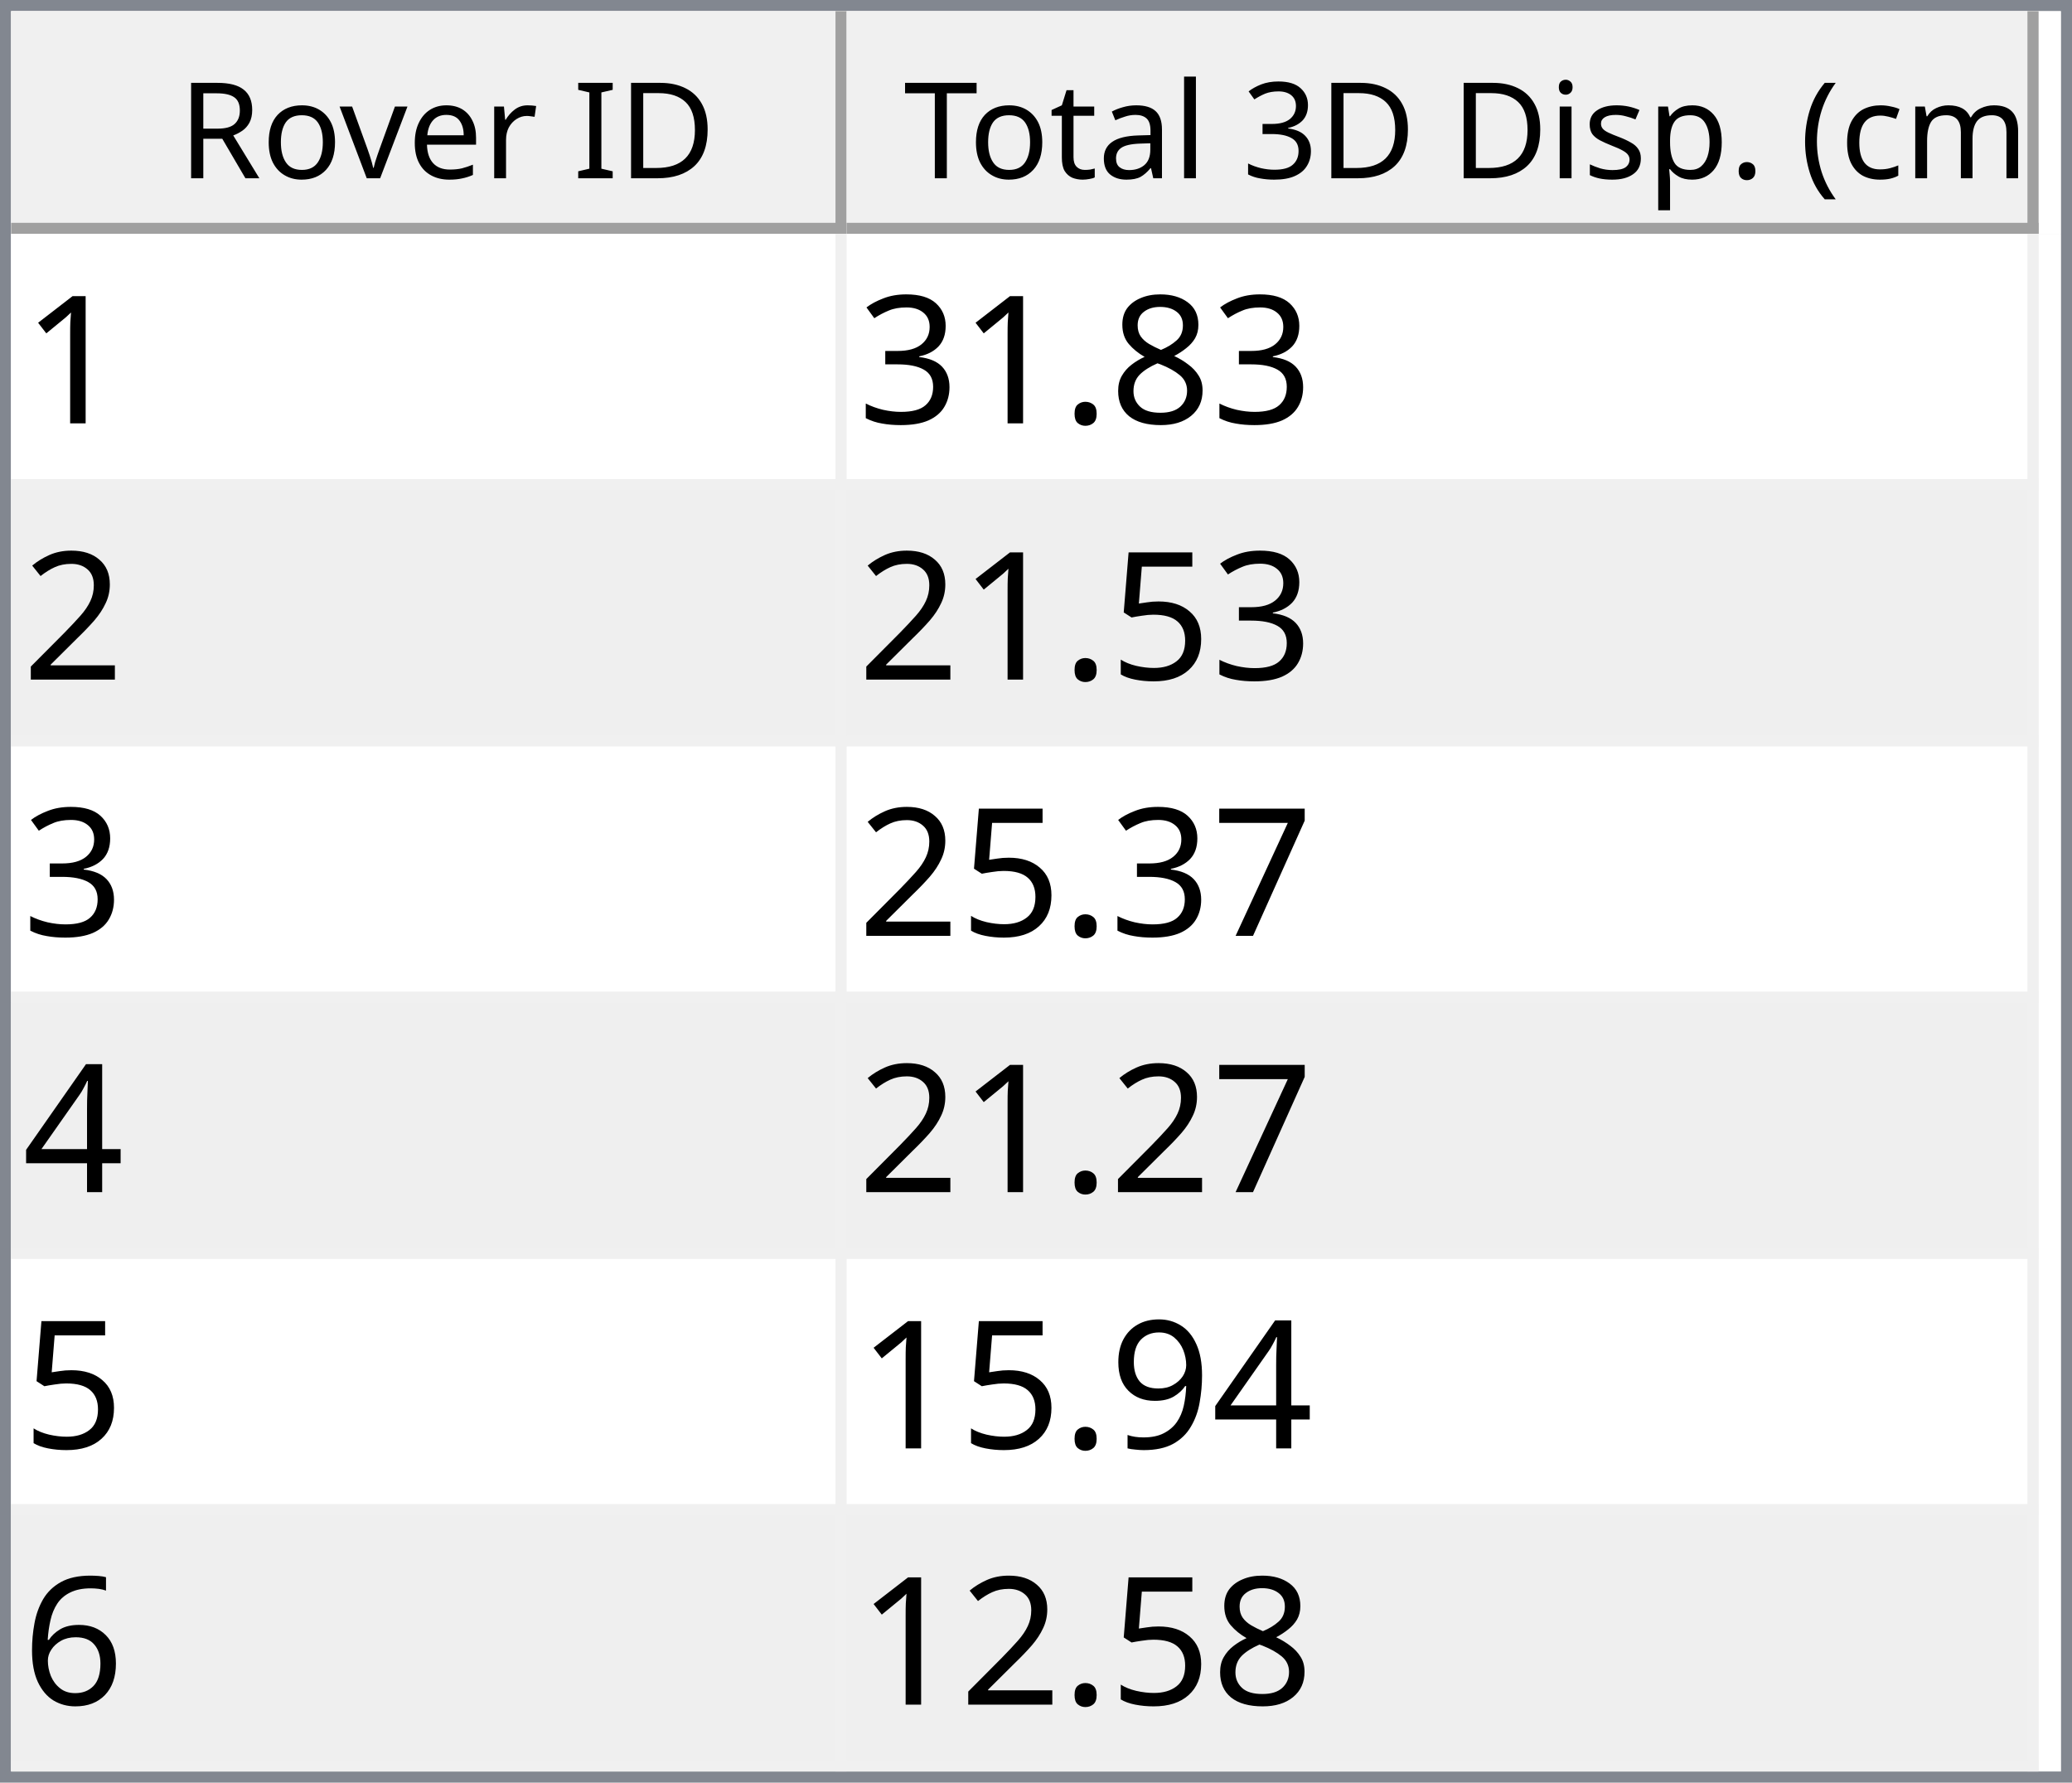
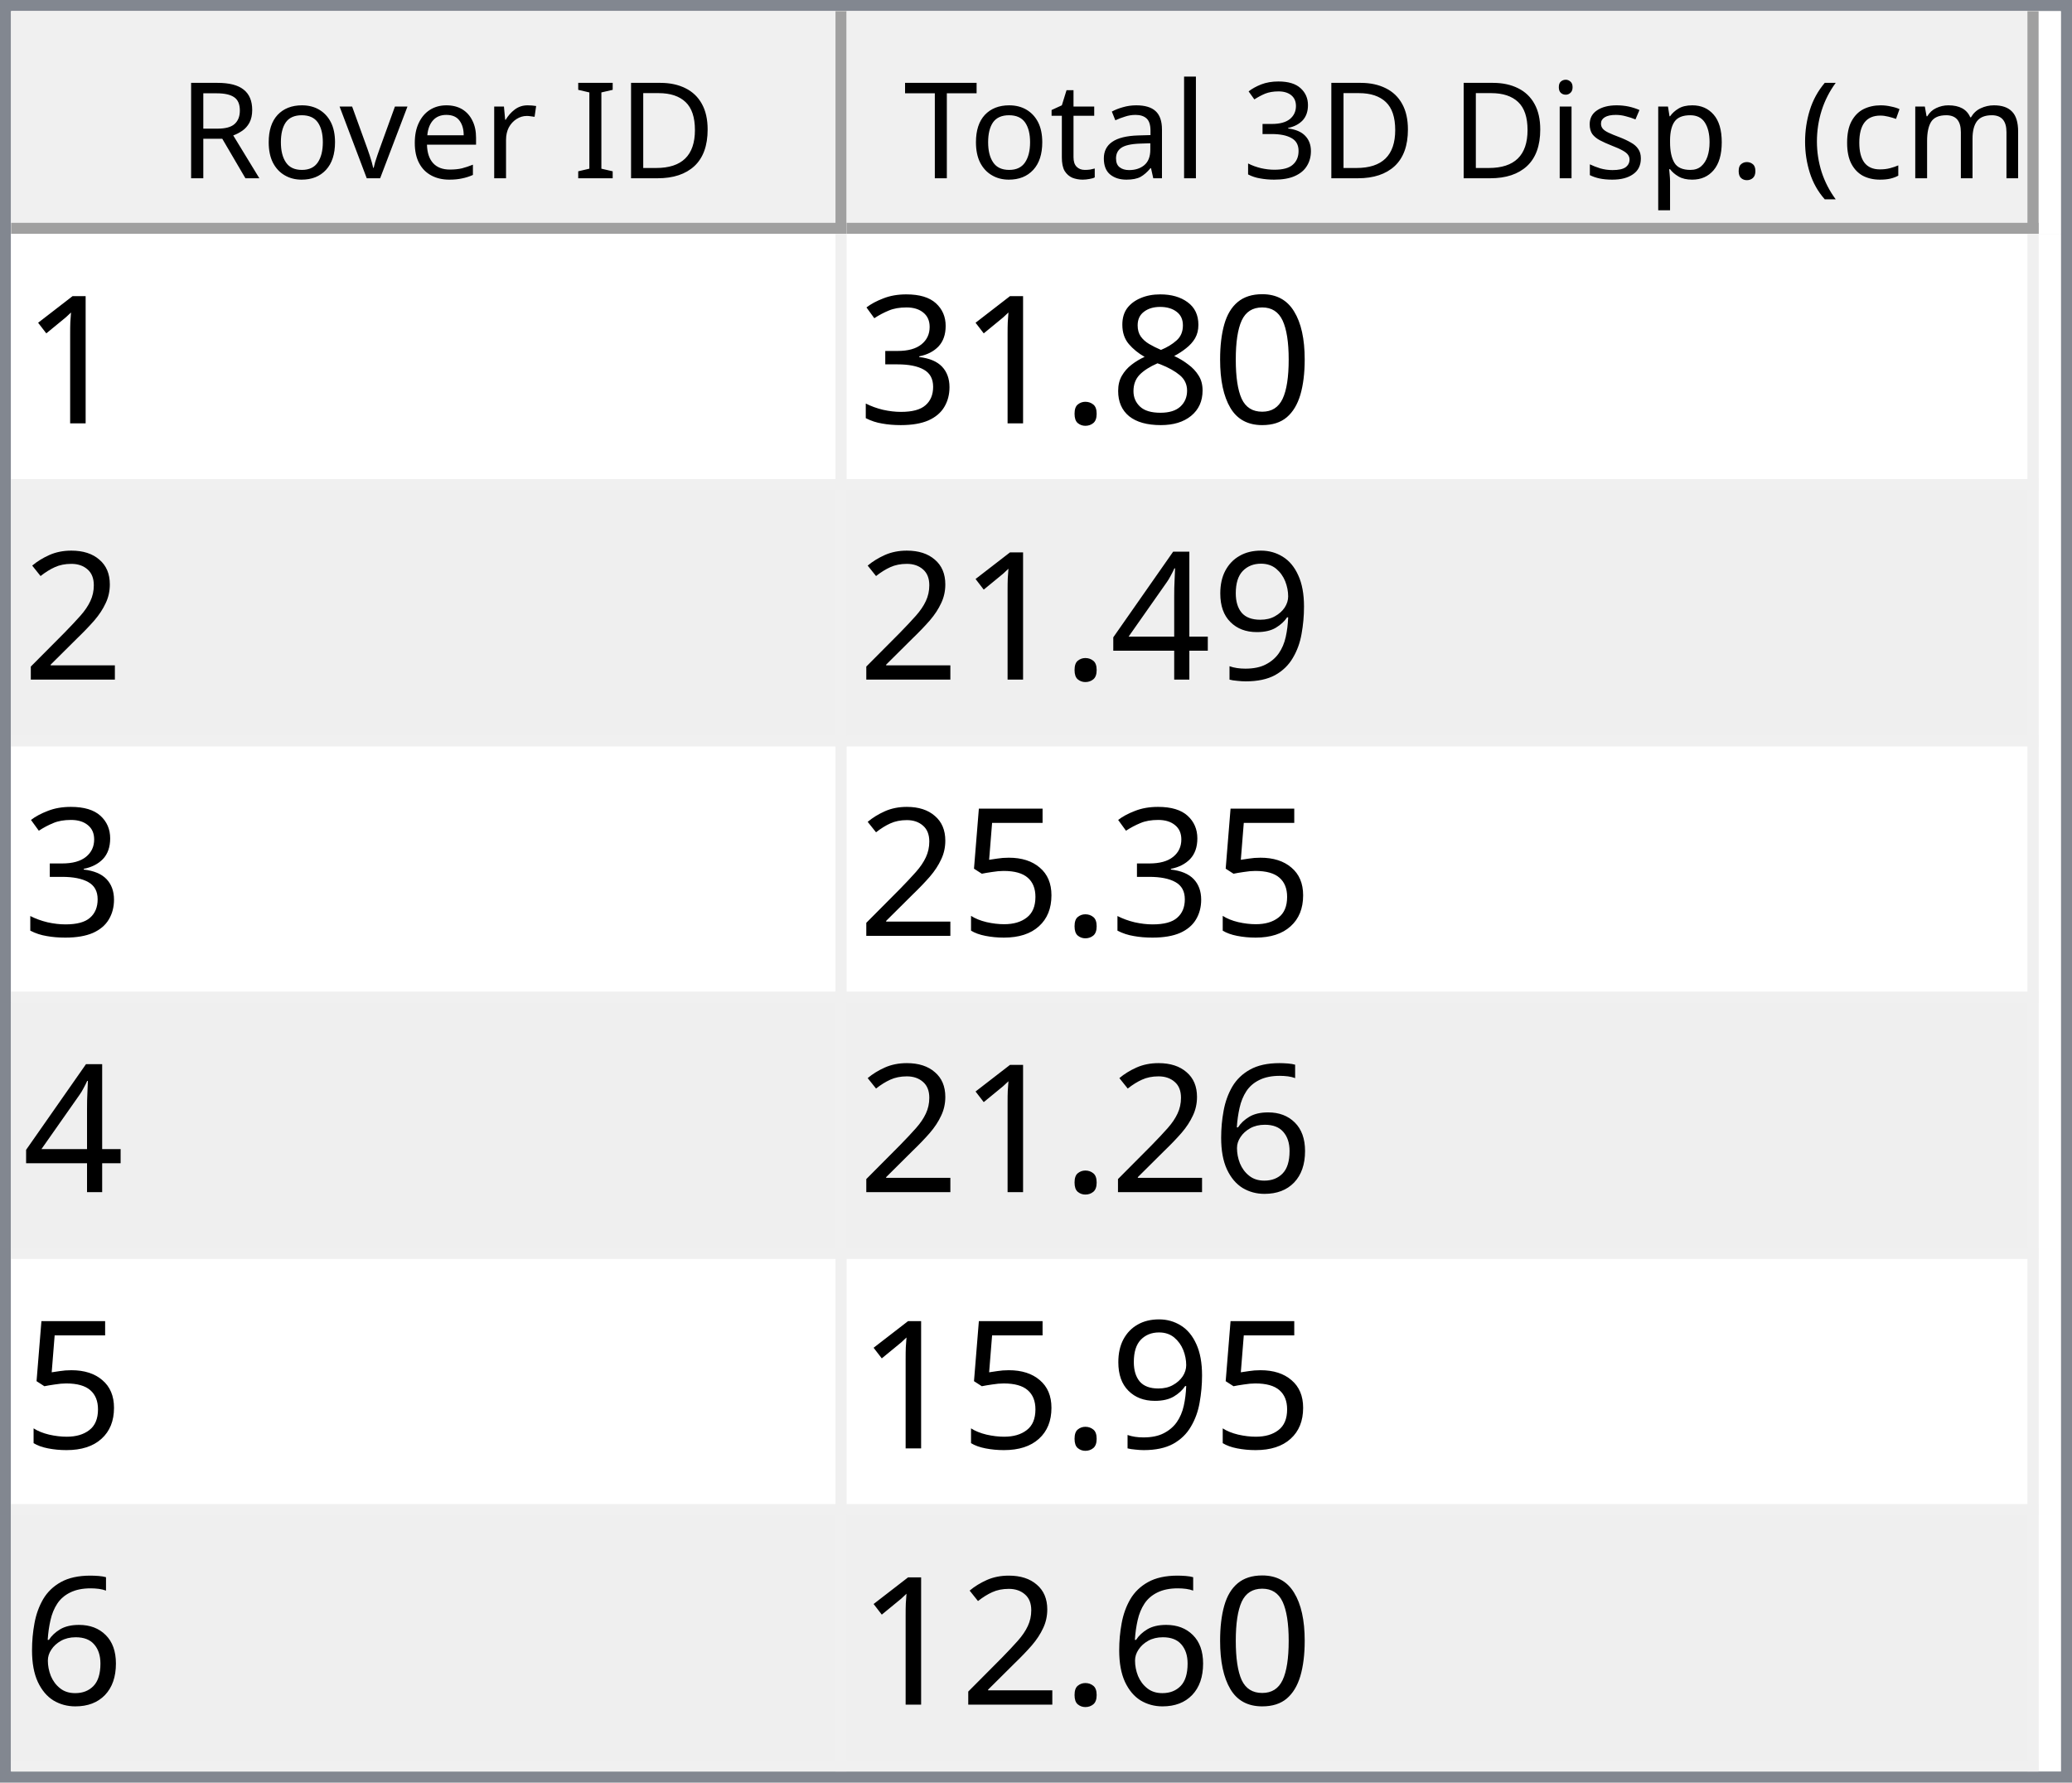
<svg xmlns="http://www.w3.org/2000/svg" style="fill-opacity:1; color-rendering:auto; color-interpolation:auto; text-rendering:auto; stroke:black; stroke-linecap:square; stroke-miterlimit:10; shape-rendering:auto; stroke-opacity:1; fill:black; stroke-dasharray:none; font-weight:normal; stroke-width:1; font-family:'Dialog'; font-style:normal; stroke-linejoin:miter; font-size:12px; stroke-dashoffset:0; image-rendering:auto;" width="186" height="160">
  <defs id="genericDefs" />
  <g>
    <defs id="defs1">
      <clipPath clipPathUnits="userSpaceOnUse" id="clipPath1">
        <path d="M0 0 L186 0 L186 160 L0 160 L0 0 Z" />
      </clipPath>
      <clipPath clipPathUnits="userSpaceOnUse" id="clipPath2">
        <path d="M0 0 L0 160 L186 160 L186 0 Z" />
      </clipPath>
      <clipPath clipPathUnits="userSpaceOnUse" id="clipPath3">
        <path d="M0 0 L0 20 L184 20 L184 0 Z" />
      </clipPath>
      <clipPath clipPathUnits="userSpaceOnUse" id="clipPath4">
        <path d="M0 0 L0 20 L75 20 L75 0 Z" />
      </clipPath>
      <clipPath clipPathUnits="userSpaceOnUse" id="clipPath5">
        <path d="M1 1 L1 19 L74 19 L74 1 Z" />
      </clipPath>
      <clipPath clipPathUnits="userSpaceOnUse" id="clipPath6">
        <path d="M0 0 L0 18 L73 18 L73 0 Z" />
      </clipPath>
      <clipPath clipPathUnits="userSpaceOnUse" id="clipPath7">
        <path d="M-0.5 -0.5 L-0.5 19.5 L74.5 19.5 L74.5 -0.5 Z" />
      </clipPath>
      <clipPath clipPathUnits="userSpaceOnUse" id="clipPath8">
        <path d="M0 0 L0 20 L107 20 L107 0 Z" />
      </clipPath>
      <clipPath clipPathUnits="userSpaceOnUse" id="clipPath9">
        <path d="M1 1 L1 19 L106 19 L106 1 Z" />
      </clipPath>
      <clipPath clipPathUnits="userSpaceOnUse" id="clipPath10">
        <path d="M0 0 L0 18 L105 18 L105 0 Z" />
      </clipPath>
      <clipPath clipPathUnits="userSpaceOnUse" id="clipPath11">
        <path d="M-0.5 -0.5 L-0.5 19.5 L106.5 19.5 L106.5 -0.5 Z" />
      </clipPath>
      <clipPath clipPathUnits="userSpaceOnUse" id="clipPath12">
        <path d="M0 0 L0 138 L184 138 L184 0 Z" />
      </clipPath>
      <clipPath clipPathUnits="userSpaceOnUse" id="clipPath13">
        <path d="M0 0 L0 138 L182 138 L182 0 Z" />
      </clipPath>
      <clipPath clipPathUnits="userSpaceOnUse" id="clipPath14">
        <path d="M-0.5 -0.5 L-0.5 137.5 L181.5 137.5 L181.5 -0.5 Z" />
      </clipPath>
      <clipPath clipPathUnits="userSpaceOnUse" id="clipPath15">
        <path d="M0 0 L0 22 L74 22 L74 0 Z" />
      </clipPath>
      <clipPath clipPathUnits="userSpaceOnUse" id="clipPath16">
        <path d="M0 0 L0 22 L106 22 L106 0 Z" />
      </clipPath>
      <font horiz-adv-x="64.551" id="font1">
        <font-face ascent="107.91" descent="25.098" units-per-em="100" style="font-style:normal; font-family:Segoe UI; font-weight:normal;" />
        <missing-glyph horiz-adv-x="64.551" d="M8.109 0 L8.109 68.266 L56.453 68.266 L56.453 0 L8.109 0 ZM15.328 7.234 L49.219 7.234 L49.219 61.031 L15.328 61.031 L15.328 7.234 Z" />
        <glyph unicode="D" horiz-adv-x="70.117" d="M9.188 0 L9.188 70.016 L28.516 70.016 Q65.531 70.016 65.531 35.891 Q65.531 19.672 55.25 9.836 Q44.969 0 27.734 0 L9.188 0 ZM17.391 62.594 L17.391 7.422 L27.828 7.422 Q41.609 7.422 49.273 14.797 Q56.938 22.172 56.938 35.688 Q56.938 62.594 28.328 62.594 L17.391 62.594 Z" />
        <glyph unicode="I" horiz-adv-x="26.611" d="M17.391 0 L9.188 0 L9.188 70.016 L17.391 70.016 L17.391 0 Z" />
        <glyph unicode=" " horiz-adv-x="27.393" d="" />
        <glyph unicode="r" horiz-adv-x="34.766" d="M34.188 41.891 Q32.078 43.5 28.125 43.5 Q23 43.5 19.555 38.672 Q16.109 33.844 16.109 25.484 L16.109 0 L8.109 0 L8.109 50 L16.109 50 L16.109 39.703 L16.312 39.703 Q18.016 44.969 21.531 47.922 Q25.047 50.875 29.391 50.875 Q32.516 50.875 34.188 50.203 L34.188 41.891 Z" />
        <glyph unicode="e" horiz-adv-x="52.295" d="M48.297 23 L12.984 23 Q13.188 14.656 17.484 10.109 Q21.781 5.562 29.297 5.562 Q37.75 5.562 44.828 11.141 L44.828 3.609 Q38.234 -1.172 27.391 -1.172 Q16.797 -1.172 10.742 5.641 Q4.688 12.453 4.688 24.812 Q4.688 36.469 11.305 43.82 Q17.922 51.172 27.734 51.172 Q37.547 51.172 42.922 44.828 Q48.297 38.484 48.297 27.203 L48.297 23 ZM40.094 29.781 Q40.047 36.719 36.75 40.578 Q33.453 44.438 27.594 44.438 Q21.922 44.438 17.969 40.383 Q14.016 36.328 13.094 29.781 L40.094 29.781 Z" />
        <glyph unicode="v" horiz-adv-x="47.9" d="M47.406 50 L27.484 0 L19.625 0 L0.688 50 L9.469 50 L22.172 13.672 Q23.578 9.672 23.922 6.688 L24.125 6.688 Q24.609 10.453 25.688 13.484 L38.969 50 L47.406 50 Z" />
        <glyph unicode="o" horiz-adv-x="58.594" d="M29 -1.172 Q17.922 -1.172 11.305 5.836 Q4.688 12.844 4.688 24.422 Q4.688 37.016 11.57 44.094 Q18.453 51.172 30.172 51.172 Q41.359 51.172 47.633 44.289 Q53.906 37.406 53.906 25.203 Q53.906 13.234 47.141 6.031 Q40.375 -1.172 29 -1.172 ZM29.594 44.438 Q21.875 44.438 17.383 39.188 Q12.891 33.938 12.891 24.703 Q12.891 15.828 17.43 10.695 Q21.969 5.562 29.594 5.562 Q37.359 5.562 41.531 10.594 Q45.703 15.625 45.703 24.906 Q45.703 34.281 41.531 39.359 Q37.359 44.438 29.594 44.438 Z" />
        <glyph unicode="R" horiz-adv-x="59.814" d="M59.375 0 L49.609 0 L37.891 19.625 Q36.281 22.359 34.766 24.289 Q33.25 26.219 31.664 27.438 Q30.078 28.656 28.25 29.219 Q26.422 29.781 24.125 29.781 L17.391 29.781 L17.391 0 L9.188 0 L9.188 70.016 L30.078 70.016 Q34.672 70.016 38.555 68.867 Q42.438 67.719 45.289 65.375 Q48.141 63.031 49.758 59.547 Q51.375 56.062 51.375 51.375 Q51.375 47.703 50.273 44.656 Q49.172 41.609 47.148 39.211 Q45.125 36.812 42.266 35.133 Q39.406 33.453 35.844 32.516 L35.844 32.328 Q37.594 31.547 38.891 30.547 Q40.188 29.547 41.359 28.18 Q42.531 26.812 43.68 25.078 Q44.828 23.344 46.234 21.047 L59.375 0 ZM17.391 62.594 L17.391 37.203 L28.516 37.203 Q31.594 37.203 34.203 38.133 Q36.812 39.062 38.719 40.797 Q40.625 42.531 41.703 45.047 Q42.781 47.562 42.781 50.688 Q42.781 56.297 39.141 59.445 Q35.5 62.594 28.609 62.594 L17.391 62.594 Z" />
        <glyph unicode=")" horiz-adv-x="30.176" d="M8.297 -15.922 L1.172 -15.922 Q16.406 2.344 16.406 26.812 Q16.406 51.469 1.078 70.016 L8.297 70.016 Q23.531 52.156 23.531 26.703 Q23.531 1.375 8.297 -15.922 Z" />
        <glyph unicode="m" horiz-adv-x="86.133" d="M79.109 0 L71.094 0 L71.094 28.719 Q71.094 37.016 68.531 40.727 Q65.969 44.438 59.906 44.438 Q54.781 44.438 51.195 39.75 Q47.609 35.062 47.609 28.516 L47.609 0 L39.594 0 L39.594 29.688 Q39.594 44.438 28.219 44.438 Q22.953 44.438 19.531 40.016 Q16.109 35.594 16.109 28.516 L16.109 0 L8.109 0 L8.109 50 L16.109 50 L16.109 42.094 L16.312 42.094 Q21.625 51.172 31.844 51.172 Q36.969 51.172 40.773 48.312 Q44.578 45.453 46 40.828 Q51.562 51.172 62.594 51.172 Q79.109 51.172 79.109 30.812 L79.109 0 Z" />
        <glyph unicode="c" horiz-adv-x="46.191" d="M42.188 2.297 Q36.422 -1.172 28.516 -1.172 Q17.828 -1.172 11.258 5.789 Q4.688 12.75 4.688 23.828 Q4.688 36.188 11.766 43.68 Q18.844 51.172 30.672 51.172 Q37.25 51.172 42.281 48.734 L42.281 40.531 Q36.719 44.438 30.375 44.438 Q22.703 44.438 17.797 38.945 Q12.891 33.453 12.891 24.516 Q12.891 15.719 17.508 10.641 Q22.125 5.562 29.891 5.562 Q36.422 5.562 42.188 9.906 L42.188 2.297 Z" />
        <glyph unicode="(" horiz-adv-x="30.176" d="M29.109 -15.922 L21.969 -15.922 Q6.844 1.375 6.844 26.703 Q6.844 52.156 21.969 70.016 L29.203 70.016 Q13.875 51.469 13.875 26.812 Q13.875 2.344 29.109 -15.922 Z" />
        <glyph unicode="." horiz-adv-x="21.68" d="M10.891 -1.078 Q8.641 -1.078 7.055 0.539 Q5.469 2.156 5.469 4.391 Q5.469 6.641 7.055 8.273 Q8.641 9.906 10.891 9.906 Q13.188 9.906 14.797 8.273 Q16.406 6.641 16.406 4.391 Q16.406 2.156 14.797 0.539 Q13.188 -1.078 10.891 -1.078 Z" />
        <glyph unicode="p" horiz-adv-x="58.789" d="M16.312 7.234 L16.109 7.234 L16.109 -23 L8.109 -23 L8.109 50 L16.109 50 L16.109 41.219 L16.312 41.219 Q22.219 51.172 33.594 51.172 Q43.266 51.172 48.688 44.461 Q54.109 37.75 54.109 26.469 Q54.109 13.922 48 6.375 Q41.891 -1.172 31.297 -1.172 Q21.578 -1.172 16.312 7.234 ZM16.109 27.391 L16.109 20.406 Q16.109 14.203 20.141 9.883 Q24.172 5.562 30.375 5.562 Q37.641 5.562 41.773 11.133 Q45.906 16.703 45.906 26.609 Q45.906 34.969 42.047 39.703 Q38.188 44.438 31.594 44.438 Q24.609 44.438 20.359 39.578 Q16.109 34.719 16.109 27.391 Z" />
        <glyph unicode="s" horiz-adv-x="42.432" d="M5.078 1.812 L5.078 10.406 Q11.625 5.562 19.484 5.562 Q30.031 5.562 30.031 12.594 Q30.031 14.594 29.125 15.992 Q28.219 17.391 26.68 18.461 Q25.141 19.531 23.07 20.383 Q21 21.234 18.609 22.172 Q15.281 23.484 12.766 24.828 Q10.25 26.172 8.57 27.859 Q6.891 29.547 6.031 31.695 Q5.172 33.844 5.172 36.719 Q5.172 40.234 6.789 42.945 Q8.406 45.656 11.086 47.484 Q13.766 49.312 17.211 50.242 Q20.656 51.172 24.312 51.172 Q30.812 51.172 35.938 48.922 L35.938 40.828 Q30.422 44.438 23.25 44.438 Q21 44.438 19.195 43.922 Q17.391 43.406 16.094 42.477 Q14.797 41.547 14.086 40.258 Q13.375 38.969 13.375 37.406 Q13.375 35.453 14.086 34.133 Q14.797 32.812 16.164 31.789 Q17.531 30.766 19.484 29.938 Q21.438 29.109 23.922 28.125 Q27.25 26.859 29.883 25.516 Q32.516 24.172 34.375 22.484 Q36.234 20.797 37.234 18.602 Q38.234 16.406 38.234 13.375 Q38.234 9.672 36.602 6.938 Q34.969 4.203 32.234 2.398 Q29.5 0.594 25.93 -0.289 Q22.359 -1.172 18.453 -1.172 Q10.75 -1.172 5.078 1.812 Z" />
        <glyph unicode="i" horiz-adv-x="24.219" d="M12.203 62.703 Q10.062 62.703 8.547 64.164 Q7.031 65.625 7.031 67.875 Q7.031 70.125 8.547 71.609 Q10.062 73.094 12.203 73.094 Q14.406 73.094 15.945 71.609 Q17.484 70.125 17.484 67.875 Q17.484 65.719 15.945 64.211 Q14.406 62.703 12.203 62.703 ZM16.109 0 L8.109 0 L8.109 50 L16.109 50 L16.109 0 Z" />
        <glyph unicode="3" horiz-adv-x="53.906" d="M46.531 19.828 Q46.531 15.094 44.75 11.211 Q42.969 7.328 39.719 4.57 Q36.469 1.812 31.93 0.297 Q27.391 -1.219 21.922 -1.219 Q11.922 -1.219 6 2.594 L6 11.188 Q13.094 5.609 22.219 5.609 Q25.875 5.609 28.828 6.539 Q31.781 7.469 33.906 9.227 Q36.031 10.984 37.18 13.477 Q38.328 15.969 38.328 19.094 Q38.328 32.812 18.797 32.812 L12.984 32.812 L12.984 39.594 L18.5 39.594 Q35.797 39.594 35.797 52.484 Q35.797 64.406 22.609 64.406 Q15.188 64.406 8.688 59.422 L8.688 67.188 Q15.375 71.188 24.609 71.188 Q29 71.188 32.57 69.969 Q36.141 68.75 38.68 66.555 Q41.219 64.359 42.609 61.281 Q44 58.203 44 54.5 Q44 40.672 30.031 36.719 L30.031 36.531 Q33.594 36.141 36.625 34.797 Q39.656 33.453 41.852 31.305 Q44.047 29.156 45.289 26.25 Q46.531 23.344 46.531 19.828 Z" />
        <glyph unicode="l" horiz-adv-x="24.219" d="M16.109 0 L8.109 0 L8.109 74.031 L16.109 74.031 L16.109 0 Z" />
        <glyph unicode="a" horiz-adv-x="50.879" d="M43.891 0 L35.891 0 L35.891 7.812 L35.688 7.812 Q30.469 -1.172 20.312 -1.172 Q12.844 -1.172 8.617 2.781 Q4.391 6.734 4.391 13.281 Q4.391 27.297 20.906 29.594 L35.891 31.688 Q35.891 44.438 25.594 44.438 Q16.547 44.438 9.281 38.281 L9.281 46.484 Q16.656 51.172 26.266 51.172 Q43.891 51.172 43.891 32.516 L43.891 0 ZM35.891 25.297 L23.828 23.641 Q18.266 22.859 15.43 20.875 Q12.594 18.891 12.594 13.875 Q12.594 10.203 15.211 7.883 Q17.828 5.562 22.172 5.562 Q28.125 5.562 32.008 9.742 Q35.891 13.922 35.891 20.312 L35.891 25.297 Z" />
        <glyph unicode="t" horiz-adv-x="33.887" d="M31.297 0.484 Q28.469 -1.078 23.828 -1.078 Q10.688 -1.078 10.688 13.578 L10.688 43.172 L2.094 43.172 L2.094 50 L10.688 50 L10.688 62.203 L18.703 64.797 L18.703 50 L31.297 50 L31.297 43.172 L18.703 43.172 L18.703 14.984 Q18.703 9.969 20.414 7.82 Q22.125 5.672 26.078 5.672 Q29.109 5.672 31.297 7.328 L31.297 0.484 Z" />
        <glyph unicode="T" horiz-adv-x="52.393" d="M50.594 62.594 L30.375 62.594 L30.375 0 L22.172 0 L22.172 62.594 L2 62.594 L2 70.016 L50.594 70.016 L50.594 62.594 Z" />
      </font>
      <font horiz-adv-x="75.0" id="font2">
        <font-face ascent="100.537" descent="21.973" units-per-em="100" style="font-style:normal; font-family:sans-serif; font-weight:normal;" />
        <missing-glyph horiz-adv-x="75.0" d="M12.5 0 L12.5 62.5 L62.5 62.5 L62.5 0 L12.5 0 ZM14.062 1.562 L60.938 1.562 L60.938 60.938 L14.062 60.938 L14.062 1.562 Z" />
        <glyph unicode="1" horiz-adv-x="55.615" d="M37.25 0 L28.469 0 L28.469 56 Q25.297 52.984 20.141 49.953 Q14.984 46.922 10.891 45.406 L10.891 53.906 Q18.266 57.375 23.781 62.305 Q29.297 67.234 31.594 71.875 L37.25 71.875 L37.25 0 Z" />
+         <glyph unicode="0" horiz-adv-x="55.615" d="M4.156 35.297 Q4.156 48 6.766 55.742 Q9.375 63.484 14.523 67.68 Q19.672 71.875 27.484 71.875 Q33.25 71.875 37.594 69.555 Q41.938 67.234 44.773 62.867 Q47.609 58.5 49.219 52.227 Q50.828 45.953 50.828 35.297 Q50.828 22.703 48.242 14.969 Q45.656 7.234 40.508 3.008 Q35.359 -1.219 27.484 -1.219 Q17.141 -1.219 11.234 6.203 Q4.156 15.141 4.156 35.297 ZM13.188 35.297 Q13.188 17.672 17.312 11.836 Q21.438 6 27.484 6 Q33.547 6 37.672 11.859 Q41.797 17.719 41.797 35.297 Q41.797 52.984 37.672 58.789 Q33.547 64.594 27.391 64.594 Q21.344 64.594 17.719 59.469 Q13.188 52.938 13.188 35.297 Z" />
        <glyph unicode="8" horiz-adv-x="55.615" d="M17.672 38.812 Q12.203 40.828 9.57 44.539 Q6.938 48.25 6.938 53.422 Q6.938 61.234 12.555 66.555 Q18.172 71.875 27.484 71.875 Q36.859 71.875 42.578 66.43 Q48.297 60.984 48.297 53.172 Q48.297 48.188 45.68 44.508 Q43.062 40.828 37.75 38.812 Q44.344 36.672 47.781 31.883 Q51.219 27.094 51.219 20.453 Q51.219 11.281 44.727 5.031 Q38.234 -1.219 27.641 -1.219 Q17.047 -1.219 10.547 5.055 Q4.047 11.328 4.047 20.703 Q4.047 27.688 7.594 32.398 Q11.141 37.109 17.672 38.812 ZM15.922 53.719 Q15.922 48.641 19.195 45.414 Q22.469 42.188 27.688 42.188 Q32.766 42.188 36.016 45.383 Q39.266 48.578 39.266 53.219 Q39.266 58.062 35.914 61.359 Q32.562 64.656 27.594 64.656 Q22.562 64.656 19.242 61.43 Q15.922 58.203 15.922 53.719 ZM13.094 20.656 Q13.094 16.891 14.875 13.375 Q16.656 9.859 20.172 7.93 Q23.688 6 27.734 6 Q34.031 6 38.133 10.055 Q42.234 14.109 42.234 20.359 Q42.234 26.703 38.016 30.859 Q33.797 35.016 27.438 35.016 Q21.234 35.016 17.164 30.914 Q13.094 26.812 13.094 20.656 Z" />
        <glyph unicode="." horiz-adv-x="27.783" d="M9.078 0 L9.078 10.016 L19.094 10.016 L19.094 0 L9.078 0 Z" />
        <glyph unicode="3" horiz-adv-x="55.615" d="M4.203 18.891 L12.984 20.062 Q14.5 12.594 18.141 9.297 Q21.781 6 27 6 Q33.203 6 37.477 10.297 Q41.75 14.594 41.75 20.953 Q41.75 27 37.797 30.93 Q33.844 34.859 27.734 34.859 Q25.25 34.859 21.531 33.891 L22.516 41.609 Q23.391 41.5 23.922 41.5 Q29.547 41.5 34.039 44.43 Q38.531 47.359 38.531 53.469 Q38.531 58.297 35.258 61.477 Q31.984 64.656 26.812 64.656 Q21.688 64.656 18.266 61.43 Q14.844 58.203 13.875 51.766 L5.078 53.328 Q6.688 62.156 12.398 67.016 Q18.109 71.875 26.609 71.875 Q32.469 71.875 37.398 69.359 Q42.328 66.844 44.945 62.5 Q47.562 58.156 47.562 53.266 Q47.562 48.641 45.07 44.828 Q42.578 41.016 37.703 38.766 Q44.047 37.312 47.562 32.695 Q51.078 28.078 51.078 21.141 Q51.078 11.766 44.242 5.25 Q37.406 -1.266 26.953 -1.266 Q17.531 -1.266 11.305 4.352 Q5.078 9.969 4.203 18.891 Z" />
        <glyph unicode="2" horiz-adv-x="55.615" d="M50.344 8.453 L50.344 0 L3.031 0 Q2.938 3.172 4.047 6.109 Q5.859 10.938 9.836 15.625 Q13.812 20.312 21.344 26.469 Q33.016 36.031 37.117 41.625 Q41.219 47.219 41.219 52.203 Q41.219 57.422 37.477 61.008 Q33.734 64.594 27.734 64.594 Q21.391 64.594 17.578 60.789 Q13.766 56.984 13.719 50.25 L4.688 51.172 Q5.609 61.281 11.664 66.578 Q17.719 71.875 27.938 71.875 Q38.234 71.875 44.242 66.164 Q50.25 60.453 50.25 52 Q50.25 47.703 48.492 43.555 Q46.734 39.406 42.656 34.812 Q38.578 30.219 29.109 22.219 Q21.188 15.578 18.945 13.211 Q16.703 10.844 15.234 8.453 L50.344 8.453 Z" />
+         <glyph unicode="9" horiz-adv-x="55.615" d="M5.469 16.547 L13.922 17.328 Q14.984 11.375 18.016 8.688 Q21.047 6 25.781 6 Q29.828 6 32.883 7.859 Q35.938 9.719 37.891 12.82 Q39.844 15.922 41.164 21.195 Q42.484 26.469 42.484 31.938 Q42.484 32.516 42.438 33.688 Q39.797 29.5 35.234 26.883 Q30.672 24.266 25.344 24.266 Q16.453 24.266 10.305 30.711 Q4.156 37.156 4.156 47.703 Q4.156 58.594 10.578 65.234 Q17 71.875 26.656 71.875 Q33.641 71.875 39.43 68.117 Q45.219 64.359 48.219 57.398 Q51.219 50.438 51.219 37.25 Q51.219 23.531 48.242 15.406 Q45.266 7.281 39.383 3.031 Q33.5 -1.219 25.594 -1.219 Q17.188 -1.219 11.867 3.445 Q6.547 8.109 5.469 16.547 ZM41.453 48.141 Q41.453 55.719 37.43 60.156 Q33.406 64.594 27.734 64.594 Q21.875 64.594 17.531 59.812 Q13.188 55.031 13.188 47.406 Q13.188 40.578 17.312 36.305 Q21.438 32.031 27.484 32.031 Q33.594 32.031 37.523 36.305 Q41.453 40.578 41.453 48.141 Z" />
+         <glyph unicode="4" horiz-adv-x="55.615" d="M32.328 0 L32.328 17.141 L1.266 17.141 L1.266 25.203 L33.938 71.578 L41.109 71.578 L41.109 25.203 L50.781 25.203 L50.781 17.141 L41.109 17.141 L41.109 0 L32.328 0 ZM32.328 25.203 L32.328 57.469 L9.906 25.203 L32.328 25.203 Z" />
        <glyph unicode="5" horiz-adv-x="55.615" d="M4.156 18.75 L13.375 19.531 Q14.406 12.797 18.141 9.398 Q21.875 6 27.156 6 Q33.5 6 37.891 10.789 Q42.281 15.578 42.281 23.484 Q42.281 31 38.062 35.352 Q33.844 39.703 27 39.703 Q22.75 39.703 19.336 37.773 Q15.922 35.844 13.969 32.766 L5.719 33.844 L12.641 70.609 L48.25 70.609 L48.25 62.203 L19.672 62.203 L15.828 42.969 Q22.266 47.469 29.344 47.469 Q38.719 47.469 45.164 40.969 Q51.609 34.469 51.609 24.266 Q51.609 14.547 45.953 7.469 Q39.062 -1.219 27.156 -1.219 Q17.391 -1.219 11.211 4.25 Q5.031 9.719 4.156 18.75 Z" />
-         <glyph unicode="7" horiz-adv-x="55.615" d="M4.734 62.203 L4.734 70.656 L51.078 70.656 L51.078 63.812 Q44.234 56.547 37.523 44.484 Q30.812 32.422 27.156 19.672 Q24.516 10.688 23.781 0 L14.75 0 Q14.891 8.453 18.062 20.414 Q21.234 32.375 27.172 43.484 Q33.109 54.594 39.797 62.203 L4.734 62.203 Z" />
-         <glyph unicode="4" horiz-adv-x="55.615" d="M32.328 0 L32.328 17.141 L1.266 17.141 L1.266 25.203 L33.938 71.578 L41.109 71.578 L41.109 25.203 L50.781 25.203 L50.781 17.141 L41.109 17.141 L41.109 0 L32.328 0 ZM32.328 25.203 L32.328 57.469 L9.906 25.203 L32.328 25.203 Z" />
-         <glyph unicode="9" horiz-adv-x="55.615" d="M5.469 16.547 L13.922 17.328 Q14.984 11.375 18.016 8.688 Q21.047 6 25.781 6 Q29.828 6 32.883 7.859 Q35.938 9.719 37.891 12.82 Q39.844 15.922 41.164 21.195 Q42.484 26.469 42.484 31.938 Q42.484 32.516 42.438 33.688 Q39.797 29.5 35.234 26.883 Q30.672 24.266 25.344 24.266 Q16.453 24.266 10.305 30.711 Q4.156 37.156 4.156 47.703 Q4.156 58.594 10.578 65.234 Q17 71.875 26.656 71.875 Q33.641 71.875 39.43 68.117 Q45.219 64.359 48.219 57.398 Q51.219 50.438 51.219 37.25 Q51.219 23.531 48.242 15.406 Q45.266 7.281 39.383 3.031 Q33.5 -1.219 25.594 -1.219 Q17.188 -1.219 11.867 3.445 Q6.547 8.109 5.469 16.547 ZM41.453 48.141 Q41.453 55.719 37.43 60.156 Q33.406 64.594 27.734 64.594 Q21.875 64.594 17.531 59.812 Q13.188 55.031 13.188 47.406 Q13.188 40.578 17.312 36.305 Q21.438 32.031 27.484 32.031 Q33.594 32.031 37.523 36.305 Q41.453 40.578 41.453 48.141 Z" />
        <glyph unicode="6" horiz-adv-x="55.615" d="M49.75 54.047 L41.016 53.375 Q39.844 58.547 37.703 60.891 Q34.125 64.656 28.906 64.656 Q24.703 64.656 21.531 62.312 Q17.391 59.281 14.992 53.469 Q12.594 47.656 12.5 36.922 Q15.672 41.75 20.266 44.094 Q24.859 46.438 29.891 46.438 Q38.672 46.438 44.852 39.969 Q51.031 33.5 51.031 23.25 Q51.031 16.5 48.125 10.719 Q45.219 4.938 40.141 1.859 Q35.062 -1.219 28.609 -1.219 Q17.625 -1.219 10.695 6.859 Q3.766 14.938 3.766 33.5 Q3.766 54.25 11.422 63.672 Q18.109 71.875 29.438 71.875 Q37.891 71.875 43.289 67.141 Q48.688 62.406 49.75 54.047 ZM13.875 23.188 Q13.875 18.656 15.797 14.508 Q17.719 10.359 21.188 8.18 Q24.656 6 28.469 6 Q34.031 6 38.039 10.492 Q42.047 14.984 42.047 22.703 Q42.047 30.125 38.086 34.398 Q34.125 38.672 28.125 38.672 Q22.172 38.672 18.023 34.398 Q13.875 30.125 13.875 23.188 Z" />
      </font>
    </defs>
    <g style="fill:white; stroke:white;">
      <rect x="0" y="0" width="186" style="clip-path:url(#clipPath1); stroke:none;" height="160" />
    </g>
    <g style="fill:white; text-rendering:optimizeSpeed; color-rendering:optimizeSpeed; image-rendering:optimizeSpeed; shape-rendering:crispEdges; stroke:white; color-interpolation:sRGB;">
      <rect x="0" width="186" height="160" y="0" style="stroke:none;" />
      <path style="stroke:none;" d="M0 160 L186 160 L186 0 L0 0 Z" />
    </g>
    <g style="fill:rgb(240,240,240); font-family:'Segoe UI'; stroke:rgb(240,240,240);">
      <rect x="0" y="0" width="186" style="clip-path:url(#clipPath2); stroke:none;" height="160" />
    </g>
    <g style="fill:rgb(130,135,144); font-family:'Segoe UI'; stroke:rgb(130,135,144);">
      <path d="M0 0 L186 0 L186 160 L0 160 L0 0 ZM1 1 L185 1 L185 159 L1 159 L1 1 Z" style="fill-rule:evenodd; clip-path:url(#clipPath2); stroke:none;" />
    </g>
    <g style="fill:white; font-family:'Segoe UI'; stroke:white;" transform="translate(1,1)">
      <rect x="0" y="0" width="184" style="clip-path:url(#clipPath3); stroke:none;" height="20" />
    </g>
    <g style="fill:rgb(240,240,240); font-family:'Segoe UI'; stroke:rgb(240,240,240);" transform="translate(1,1)">
      <rect x="0" y="0" width="75" style="clip-path:url(#clipPath4); stroke:none;" height="20" />
    </g>
    <g style="font-family:'Segoe UI';" transform="translate(2,2)">
      <text x="14" xml:space="preserve" y="14" style="clip-path:url(#clipPath6); stroke:none;">Rover ID</text>
    </g>
    <g style="fill:rgb(160,160,160); font-family:'Segoe UI'; stroke:rgb(160,160,160); stroke-linejoin:bevel;" transform="translate(1.5,1.5)">
      <line x1="74" x2="74" y1="0" style="fill:none; clip-path:url(#clipPath7);" y2="19" />
    </g>
    <g style="fill:rgb(160,160,160); font-family:'Segoe UI'; stroke:rgb(160,160,160); stroke-linejoin:bevel;" transform="matrix(1,0,0,1,1,1) translate(0.5,0.5)">
      <line x1="0" x2="74" y1="19" style="fill:none; clip-path:url(#clipPath7);" y2="19" />
    </g>
    <g style="fill:rgb(240,240,240); font-family:'Segoe UI'; stroke:rgb(240,240,240);" transform="translate(76,1)">
      <rect x="0" y="0" width="107" style="clip-path:url(#clipPath8); stroke:none;" height="20" />
    </g>
    <g style="font-family:'Segoe UI';" transform="translate(77,2)">
      <text x="1" xml:space="preserve" y="14" style="clip-path:url(#clipPath10); stroke:none;"> Total 3D Disp. (cm)</text>
    </g>
    <g style="fill:rgb(160,160,160); font-family:'Segoe UI'; stroke:rgb(160,160,160); stroke-linejoin:bevel;" transform="translate(76.5,1.5)">
      <line x1="106" x2="106" y1="0" style="fill:none; clip-path:url(#clipPath11);" y2="19" />
    </g>
    <g style="fill:rgb(160,160,160); font-family:'Segoe UI'; stroke:rgb(160,160,160); stroke-linejoin:bevel;" transform="matrix(1,0,0,1,76,1) translate(0.5,0.5)">
      <line x1="0" x2="106" y1="19" style="fill:none; clip-path:url(#clipPath11);" y2="19" />
    </g>
    <g style="fill:white; font-family:'Segoe UI'; stroke:white;" transform="translate(1,21)">
      <rect x="0" y="0" width="184" style="clip-path:url(#clipPath12); stroke:none;" height="138" />
    </g>
    <g style="fill:rgb(240,240,240); font-size:16px; font-family:sans-serif; stroke:rgb(240,240,240);" transform="translate(1,21)">
      <rect x="0" y="0" width="182" style="clip-path:url(#clipPath13); stroke:none;" height="138" />
      <line transform="translate(0.5,0.5)" x1="0" x2="181" y1="22" style="clip-path:url(#clipPath14); fill:none; stroke-linejoin:bevel;" y2="22" />
    </g>
    <g transform="matrix(1,0,0,1,1,21) translate(0.5,0.5)" style="fill:rgb(240,240,240); font-size:16px; font-family:sans-serif; stroke:rgb(240,240,240); stroke-linejoin:bevel;">
      <line x1="0" x2="181" y1="45" style="fill:none; clip-path:url(#clipPath14);" y2="45" />
    </g>
    <g transform="matrix(1,0,0,1,1,21) translate(0.5,0.5)" style="fill:rgb(240,240,240); font-size:16px; font-family:sans-serif; stroke:rgb(240,240,240); stroke-linejoin:bevel;">
      <line x1="0" x2="181" y1="68" style="fill:none; clip-path:url(#clipPath14);" y2="68" />
    </g>
    <g transform="matrix(1,0,0,1,1,21) translate(0.5,0.5)" style="fill:rgb(240,240,240); font-size:16px; font-family:sans-serif; stroke:rgb(240,240,240); stroke-linejoin:bevel;">
      <line x1="0" x2="181" y1="91" style="fill:none; clip-path:url(#clipPath14);" y2="91" />
    </g>
    <g transform="matrix(1,0,0,1,1,21) translate(0.5,0.5)" style="fill:rgb(240,240,240); font-size:16px; font-family:sans-serif; stroke:rgb(240,240,240); stroke-linejoin:bevel;">
      <line x1="0" x2="181" y1="114" style="fill:none; clip-path:url(#clipPath14);" y2="114" />
    </g>
    <g transform="matrix(1,0,0,1,1,21) translate(0.5,0.5)" style="fill:rgb(240,240,240); font-size:16px; font-family:sans-serif; stroke:rgb(240,240,240); stroke-linejoin:bevel;">
      <line x1="0" x2="181" y1="137" style="fill:none; clip-path:url(#clipPath14);" y2="137" />
    </g>
    <g transform="matrix(1,0,0,1,1,21) translate(0.5,0.5)" style="fill:rgb(240,240,240); font-size:16px; font-family:sans-serif; stroke:rgb(240,240,240); stroke-linejoin:bevel;">
      <line x1="74" x2="74" y1="0" style="fill:none; clip-path:url(#clipPath14);" y2="137" />
    </g>
    <g transform="matrix(1,0,0,1,1,21) translate(0.5,0.5)" style="fill:rgb(240,240,240); font-size:16px; font-family:sans-serif; stroke:rgb(240,240,240); stroke-linejoin:bevel;">
      <line x1="181" x2="181" y1="0" style="fill:none; clip-path:url(#clipPath14);" y2="137" />
    </g>
    <g style="fill:white; font-size:16px; font-family:sans-serif; stroke:white;" transform="matrix(1,0,0,1,1,21)">
      <rect x="0" y="0" width="74" style="clip-path:url(#clipPath15); stroke:none;" height="22" />
      <text x="1" y="17" style="fill:black; clip-path:url(#clipPath15); stroke:none;" xml:space="preserve">1</text>
    </g>
    <g style="fill:white; font-size:16px; font-family:sans-serif; stroke:white;" transform="matrix(1,0,0,1,1,21) translate(75,0)">
      <rect x="0" y="0" width="106" style="clip-path:url(#clipPath16); stroke:none;" height="22" />
-       <text x="1" y="17" style="fill:black; clip-path:url(#clipPath16); stroke:none;" xml:space="preserve">31.83</text>
+       <text x="1" y="17" style="fill:black; clip-path:url(#clipPath16); stroke:none;" xml:space="preserve">31.80</text>
    </g>
    <g style="fill:rgb(239,239,239); font-size:16px; font-family:sans-serif; stroke:rgb(239,239,239);" transform="matrix(1,0,0,1,1,21) translate(0,23)">
      <rect x="0" y="0" width="74" style="clip-path:url(#clipPath15); stroke:none;" height="22" />
      <text x="1" y="17" style="fill:black; clip-path:url(#clipPath15); stroke:none;" xml:space="preserve">2</text>
    </g>
    <g style="fill:rgb(239,239,239); font-size:16px; font-family:sans-serif; stroke:rgb(239,239,239);" transform="matrix(1,0,0,1,1,21) translate(75,23)">
      <rect x="0" y="0" width="106" style="clip-path:url(#clipPath16); stroke:none;" height="22" />
-       <text x="1" y="17" style="fill:black; clip-path:url(#clipPath16); stroke:none;" xml:space="preserve">21.53</text>
+       <text x="1" y="17" style="fill:black; clip-path:url(#clipPath16); stroke:none;" xml:space="preserve">21.49</text>
    </g>
    <g style="fill:white; font-size:16px; font-family:sans-serif; stroke:white;" transform="matrix(1,0,0,1,1,21) translate(0,46)">
      <rect x="0" y="0" width="74" style="clip-path:url(#clipPath15); stroke:none;" height="22" />
      <text x="1" y="17" style="fill:black; clip-path:url(#clipPath15); stroke:none;" xml:space="preserve">3</text>
    </g>
    <g style="fill:white; font-size:16px; font-family:sans-serif; stroke:white;" transform="matrix(1,0,0,1,1,21) translate(75,46)">
      <rect x="0" y="0" width="106" style="clip-path:url(#clipPath16); stroke:none;" height="22" />
-       <text x="1" y="17" style="fill:black; clip-path:url(#clipPath16); stroke:none;" xml:space="preserve">25.37</text>
+       <text x="1" y="17" style="fill:black; clip-path:url(#clipPath16); stroke:none;" xml:space="preserve">25.35</text>
    </g>
    <g style="fill:rgb(239,239,239); font-size:16px; font-family:sans-serif; stroke:rgb(239,239,239);" transform="matrix(1,0,0,1,1,21) translate(0,69)">
      <rect x="0" y="0" width="74" style="clip-path:url(#clipPath15); stroke:none;" height="22" />
      <text x="1" y="17" style="fill:black; clip-path:url(#clipPath15); stroke:none;" xml:space="preserve">4</text>
    </g>
    <g style="fill:rgb(239,239,239); font-size:16px; font-family:sans-serif; stroke:rgb(239,239,239);" transform="matrix(1,0,0,1,1,21) translate(75,69)">
      <rect x="0" y="0" width="106" style="clip-path:url(#clipPath16); stroke:none;" height="22" />
-       <text x="1" y="17" style="fill:black; clip-path:url(#clipPath16); stroke:none;" xml:space="preserve">21.27</text>
+       <text x="1" y="17" style="fill:black; clip-path:url(#clipPath16); stroke:none;" xml:space="preserve">21.26</text>
    </g>
    <g style="fill:white; font-size:16px; font-family:sans-serif; stroke:white;" transform="matrix(1,0,0,1,1,21) translate(0,92)">
      <rect x="0" y="0" width="74" style="clip-path:url(#clipPath15); stroke:none;" height="22" />
      <text x="1" y="17" style="fill:black; clip-path:url(#clipPath15); stroke:none;" xml:space="preserve">5</text>
    </g>
    <g style="fill:white; font-size:16px; font-family:sans-serif; stroke:white;" transform="matrix(1,0,0,1,1,21) translate(75,92)">
      <rect x="0" y="0" width="106" style="clip-path:url(#clipPath16); stroke:none;" height="22" />
-       <text x="1" y="17" style="fill:black; clip-path:url(#clipPath16); stroke:none;" xml:space="preserve">15.94</text>
+       <text x="1" y="17" style="fill:black; clip-path:url(#clipPath16); stroke:none;" xml:space="preserve">15.95</text>
    </g>
    <g style="fill:rgb(239,239,239); font-size:16px; font-family:sans-serif; stroke:rgb(239,239,239);" transform="matrix(1,0,0,1,1,21) translate(0,115)">
      <rect x="0" y="0" width="74" style="clip-path:url(#clipPath15); stroke:none;" height="22" />
      <text x="1" y="17" style="fill:black; clip-path:url(#clipPath15); stroke:none;" xml:space="preserve">6</text>
    </g>
    <g style="fill:rgb(239,239,239); font-size:16px; font-family:sans-serif; stroke:rgb(239,239,239);" transform="matrix(1,0,0,1,1,21) translate(75,115)">
      <rect x="0" y="0" width="106" style="clip-path:url(#clipPath16); stroke:none;" height="22" />
-       <text x="1" y="17" style="fill:black; clip-path:url(#clipPath16); stroke:none;" xml:space="preserve">12.58</text>
+       <text x="1" y="17" style="fill:black; clip-path:url(#clipPath16); stroke:none;" xml:space="preserve">12.60</text>
    </g>
  </g>
</svg>
